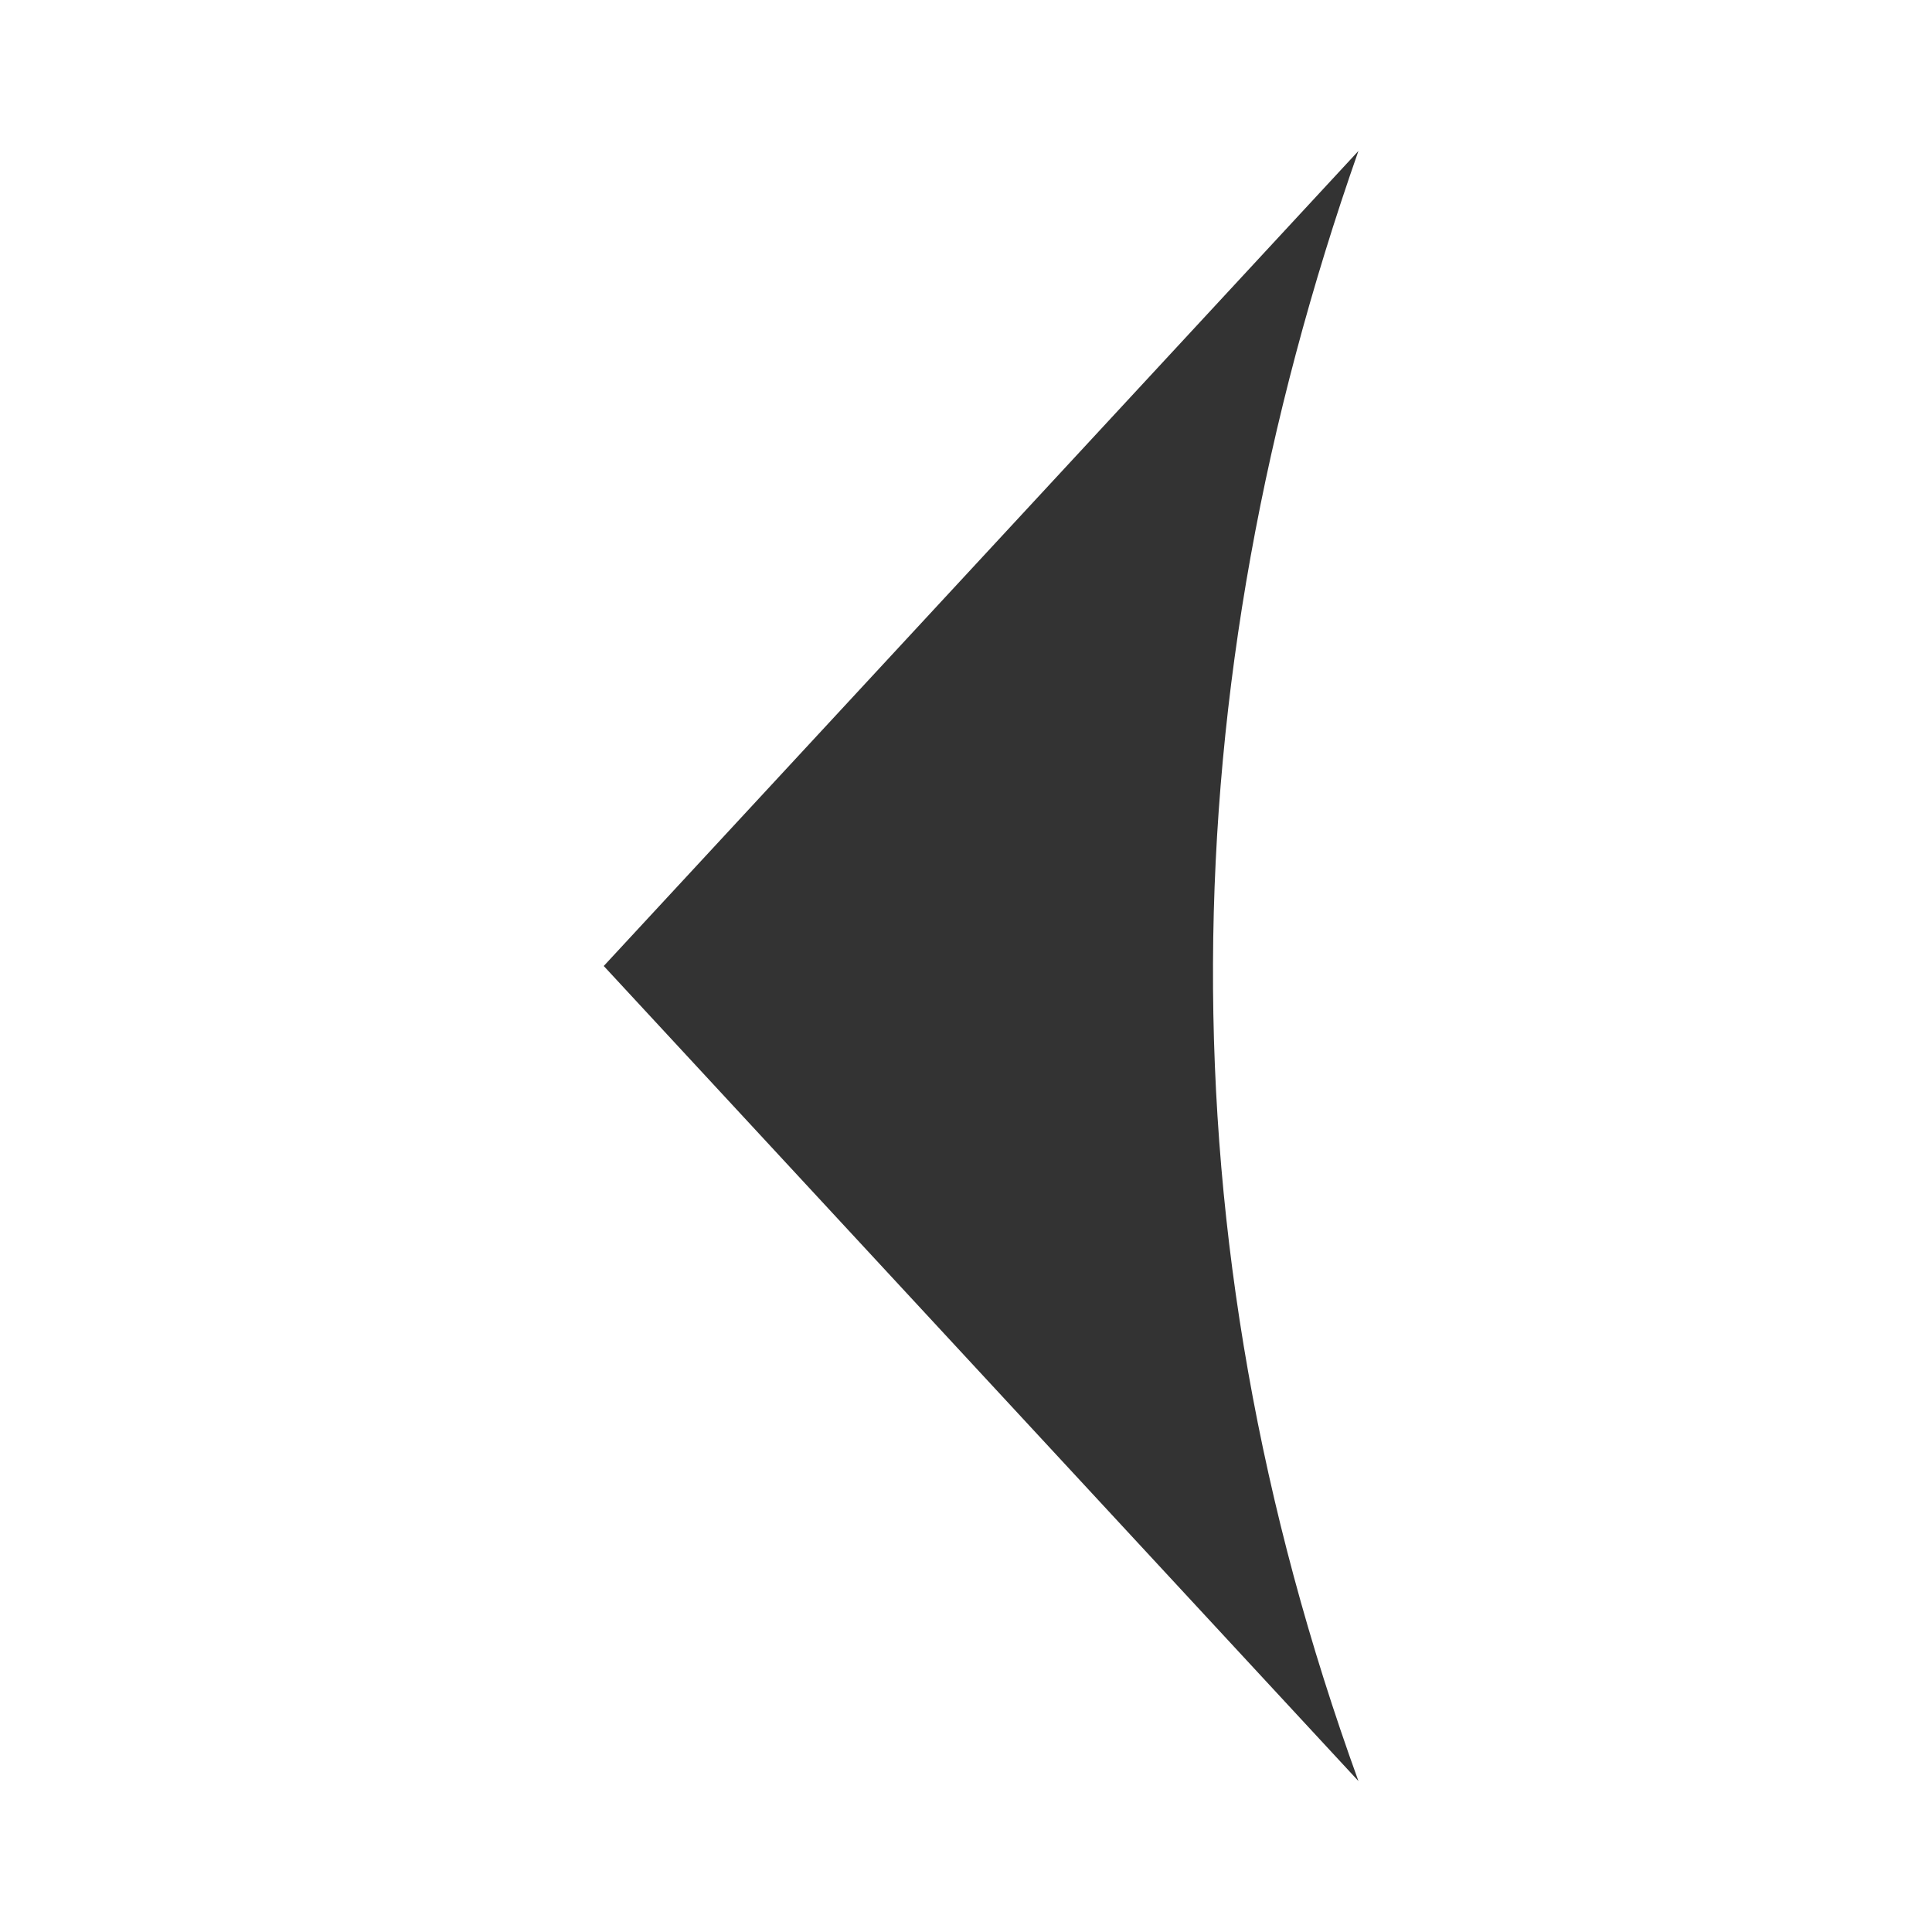
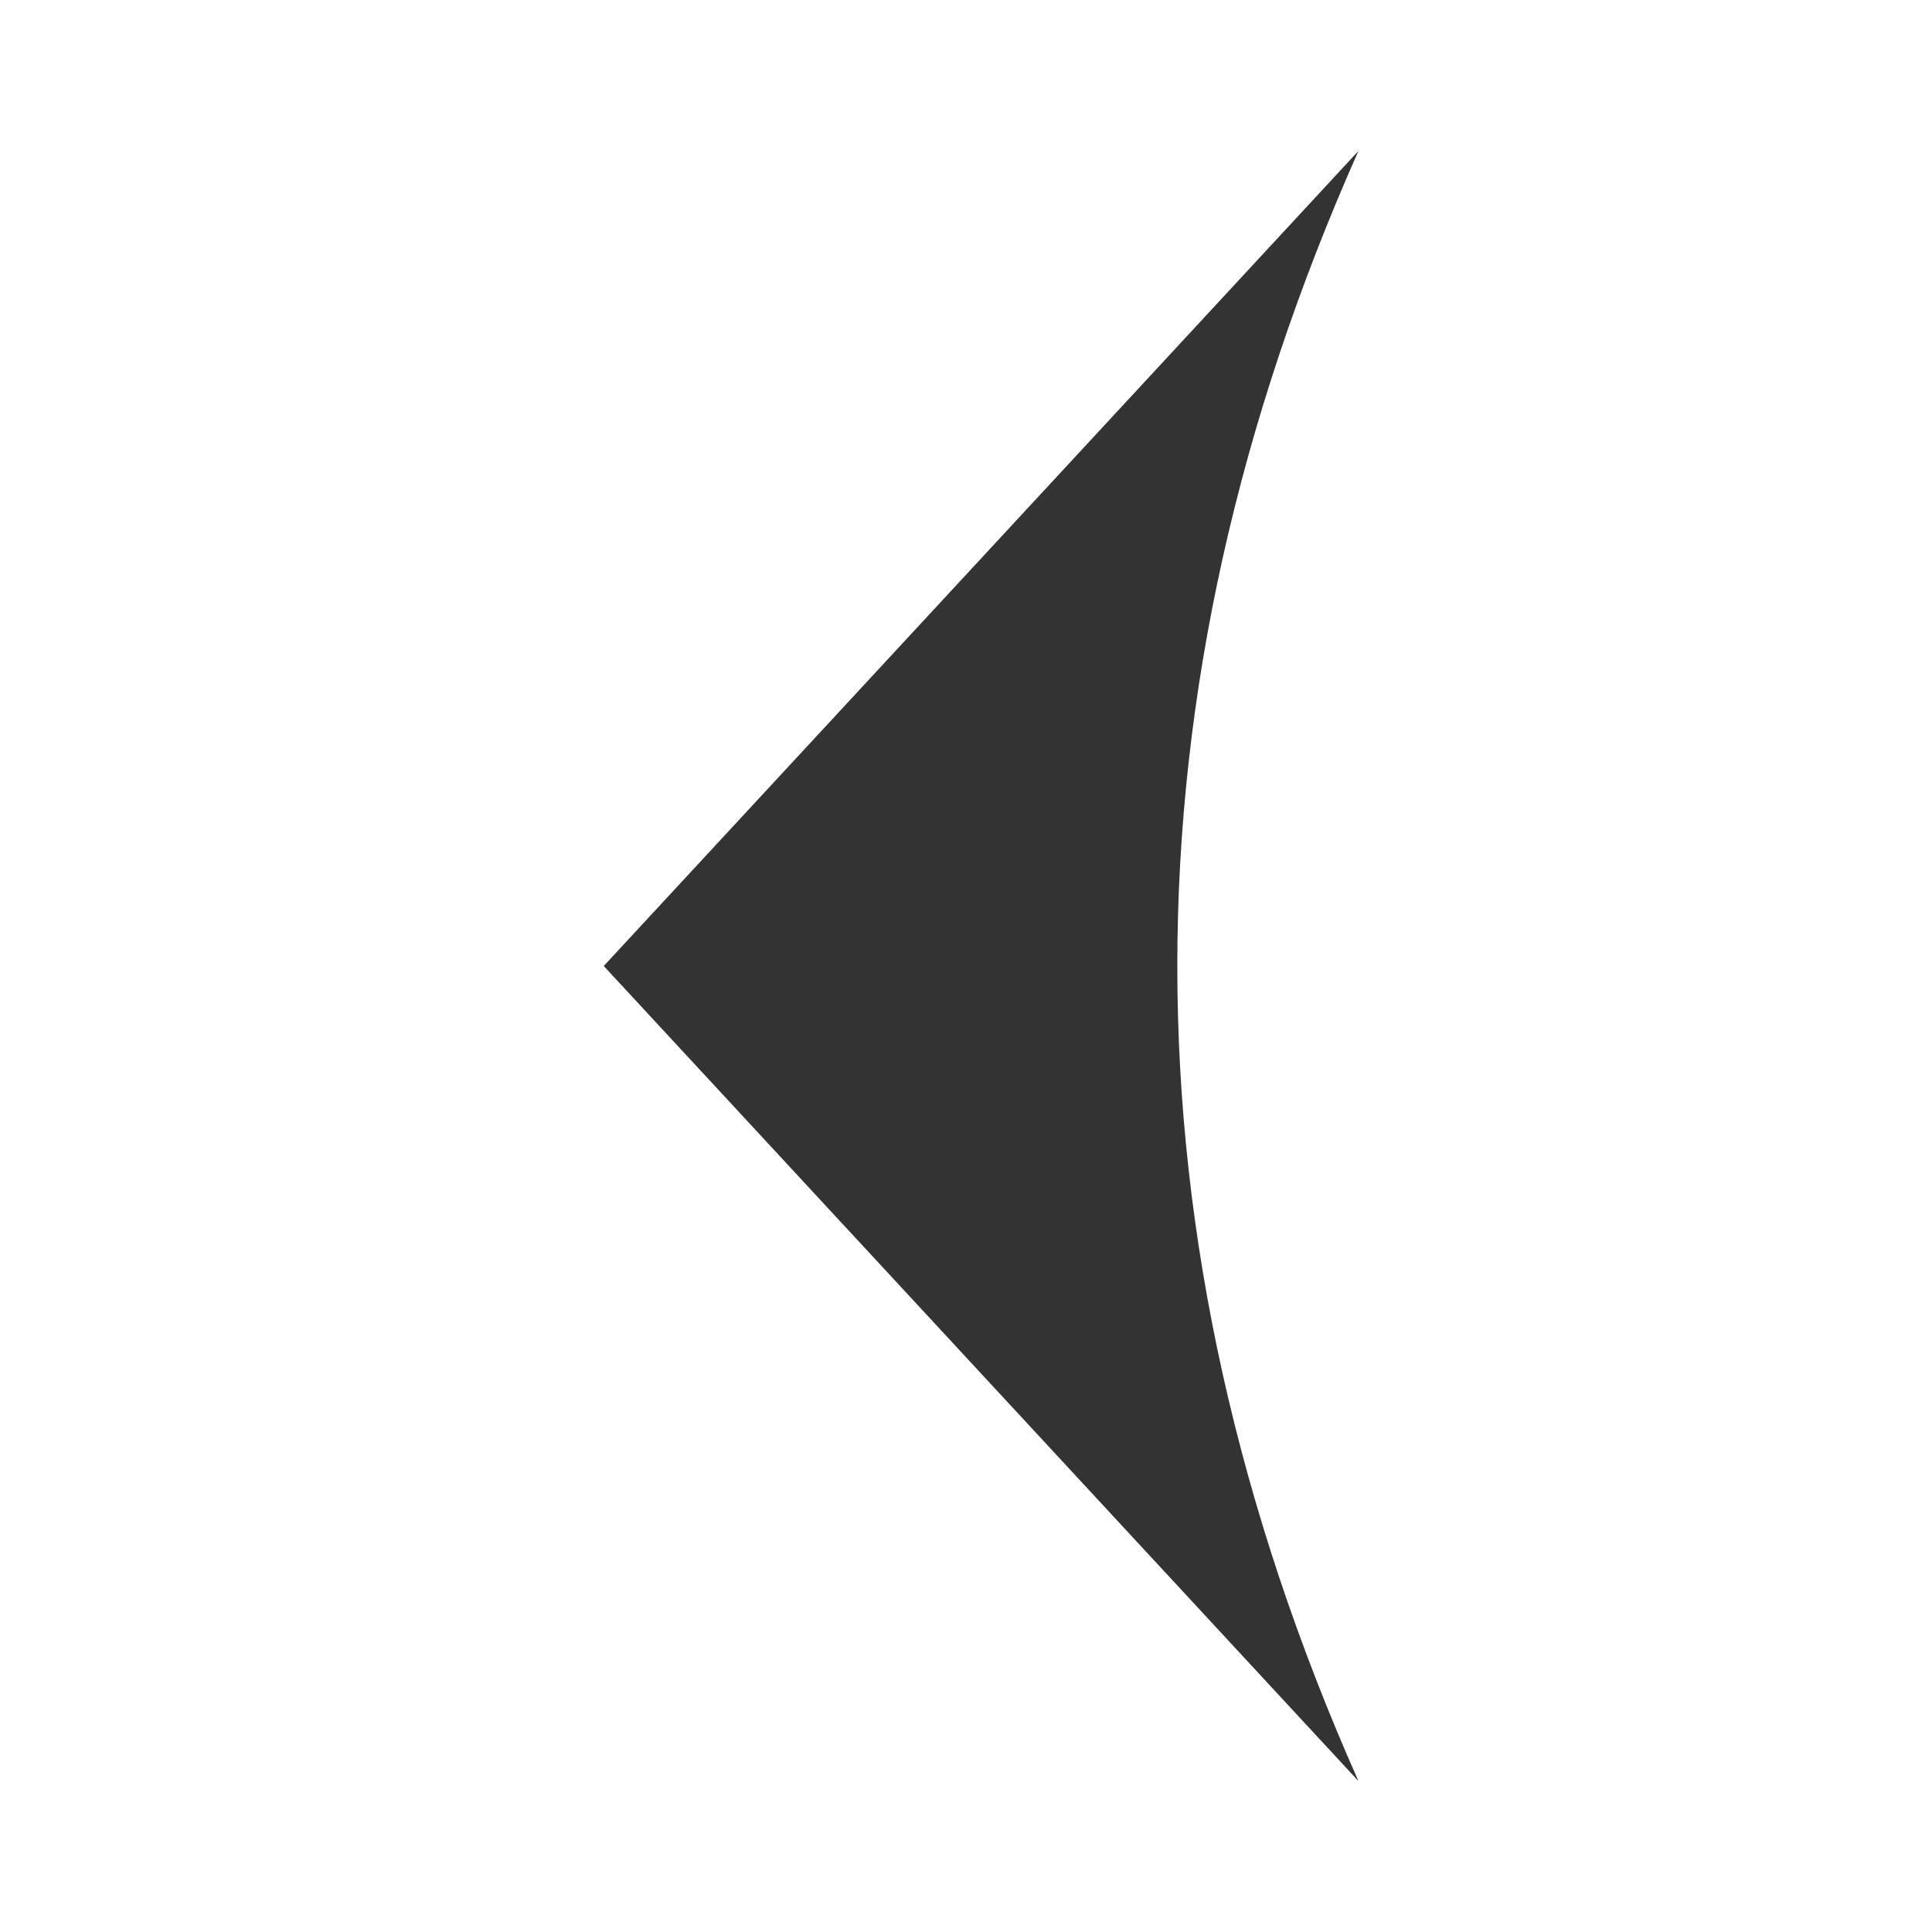
- <svg xmlns="http://www.w3.org/2000/svg" height="64px" width="64px" version="1.1">
-   <path stroke="none" fill="#333333" d="m45,5c-6.274,17.882-6.573,35.876,0,54l-25-27z" />
+ <svg xmlns="http://www.w3.org/2000/svg" version="1.1" height="64" width="64">
+   <path stroke="none" fill="#333" d="     m 45,5     c -8,18 -8,36 0,54     l -25,-27     z" />
</svg>
